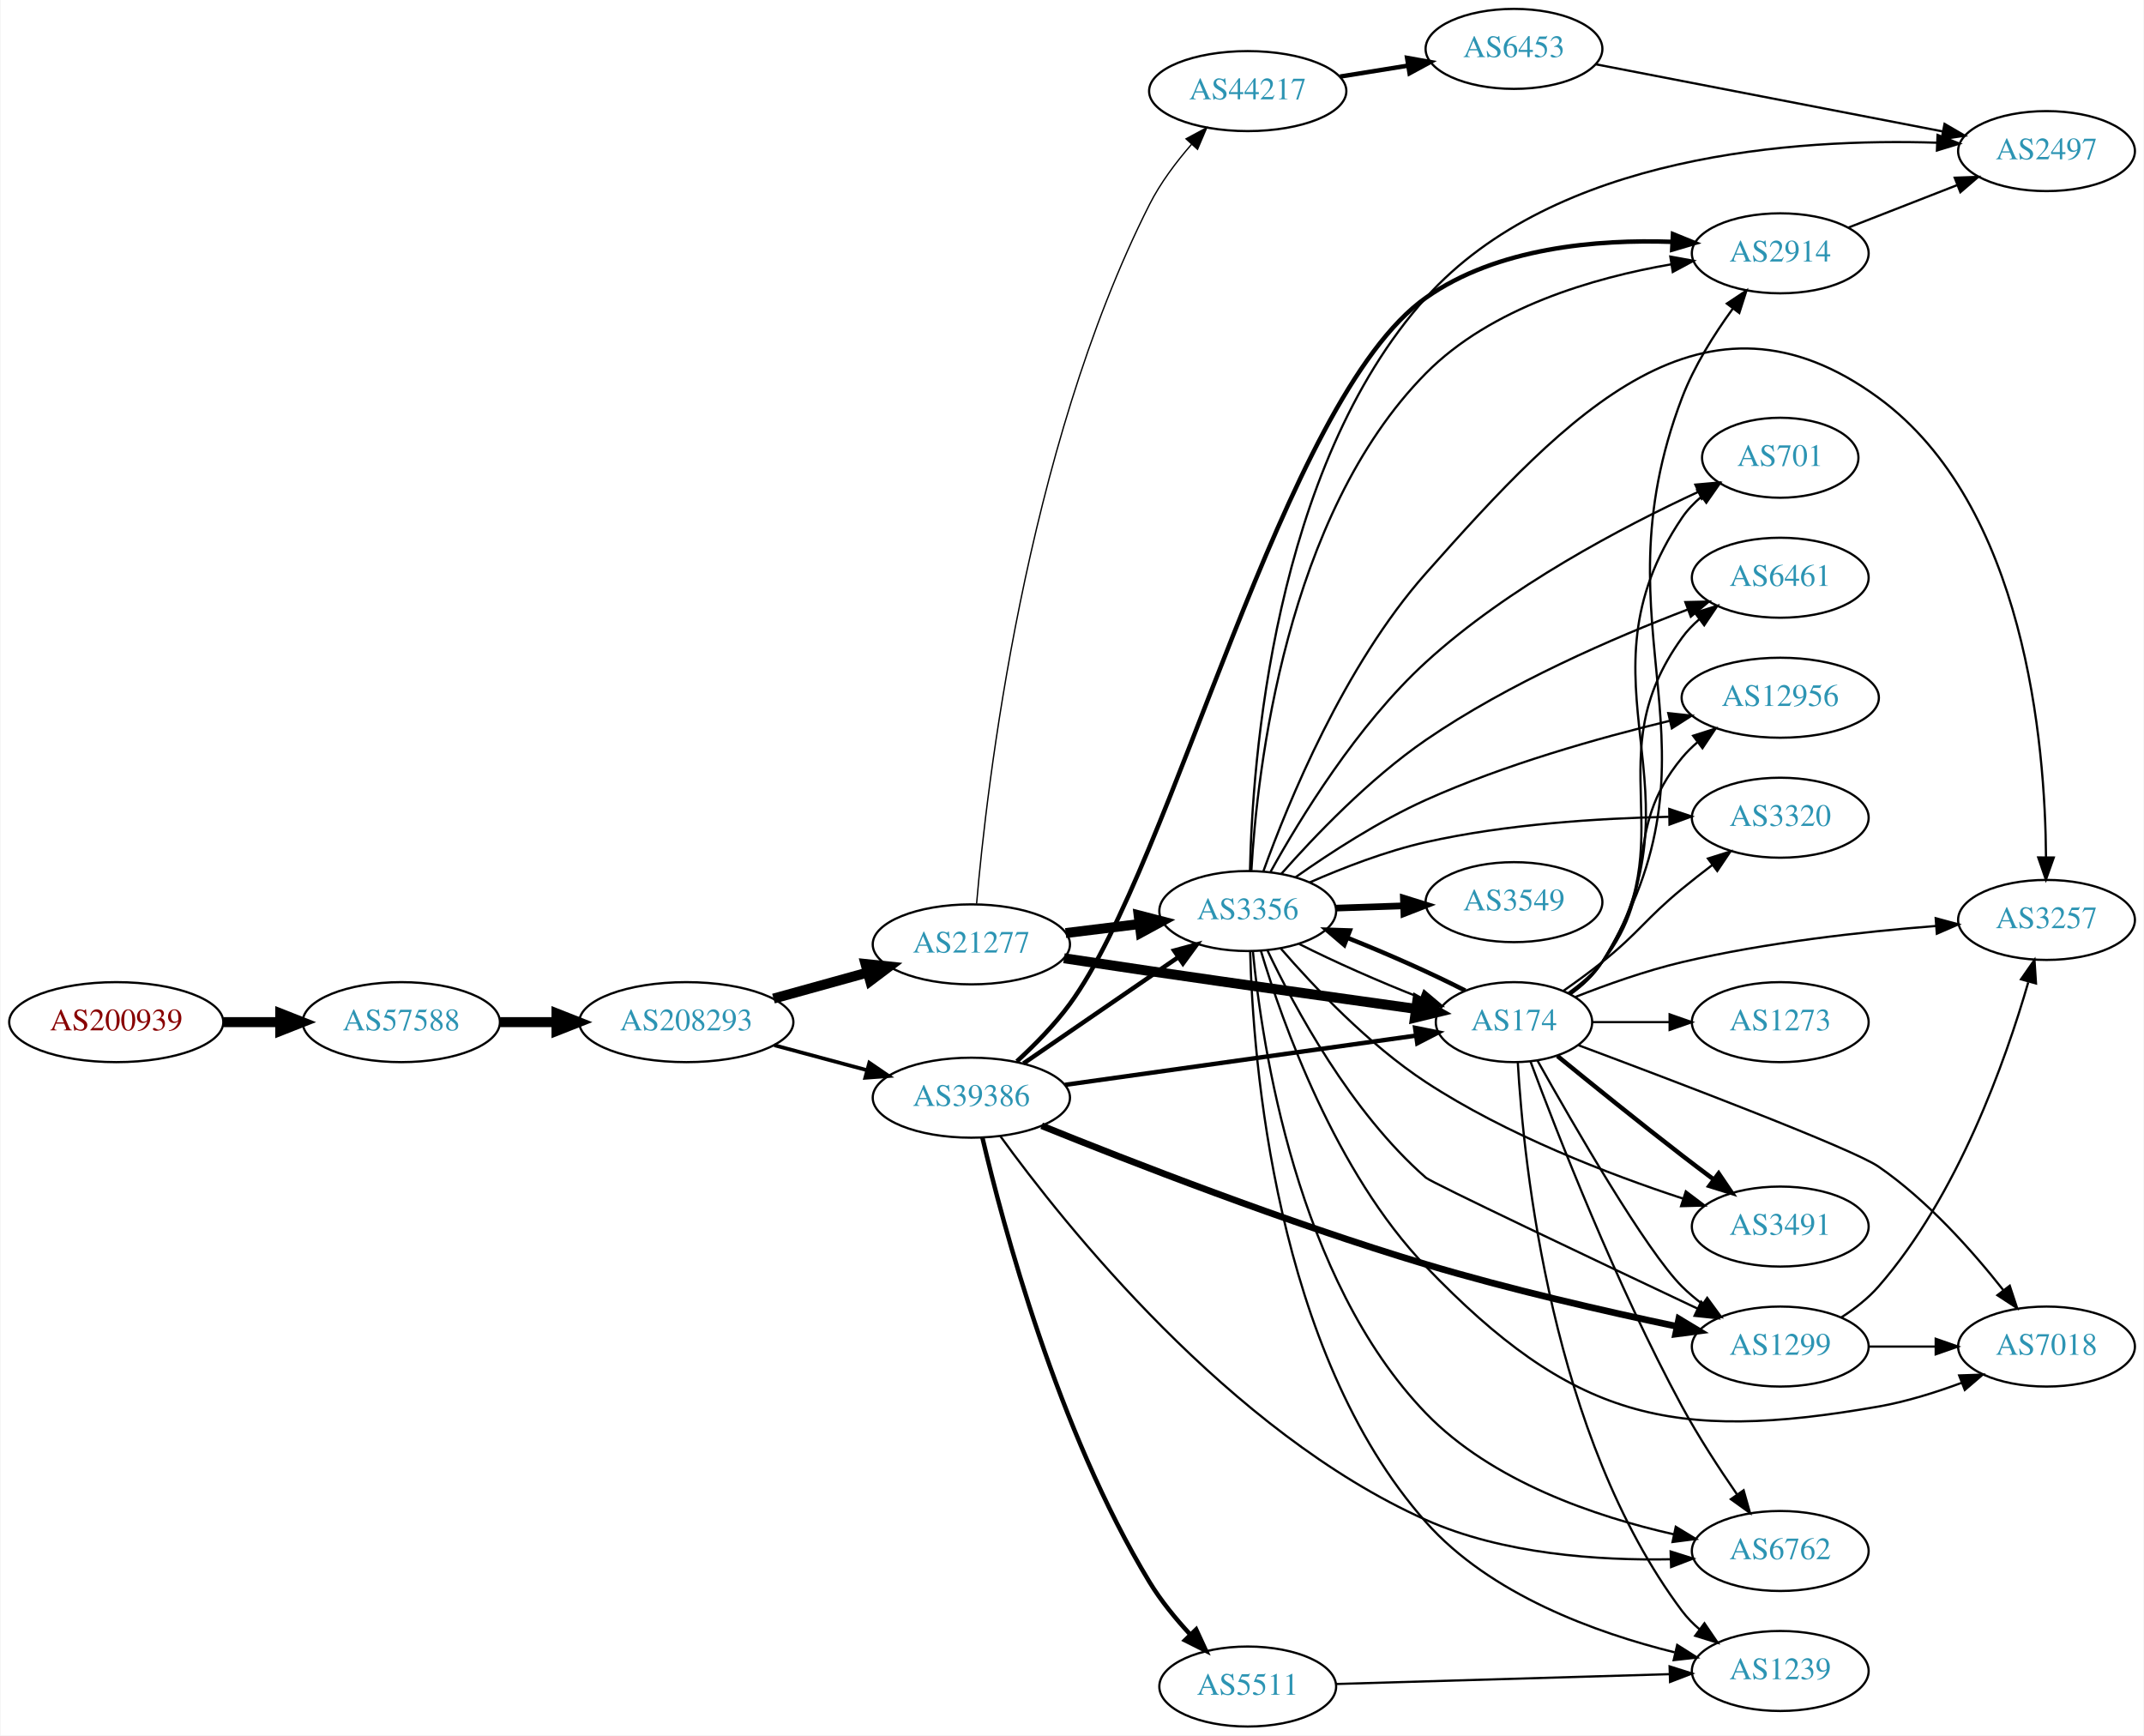
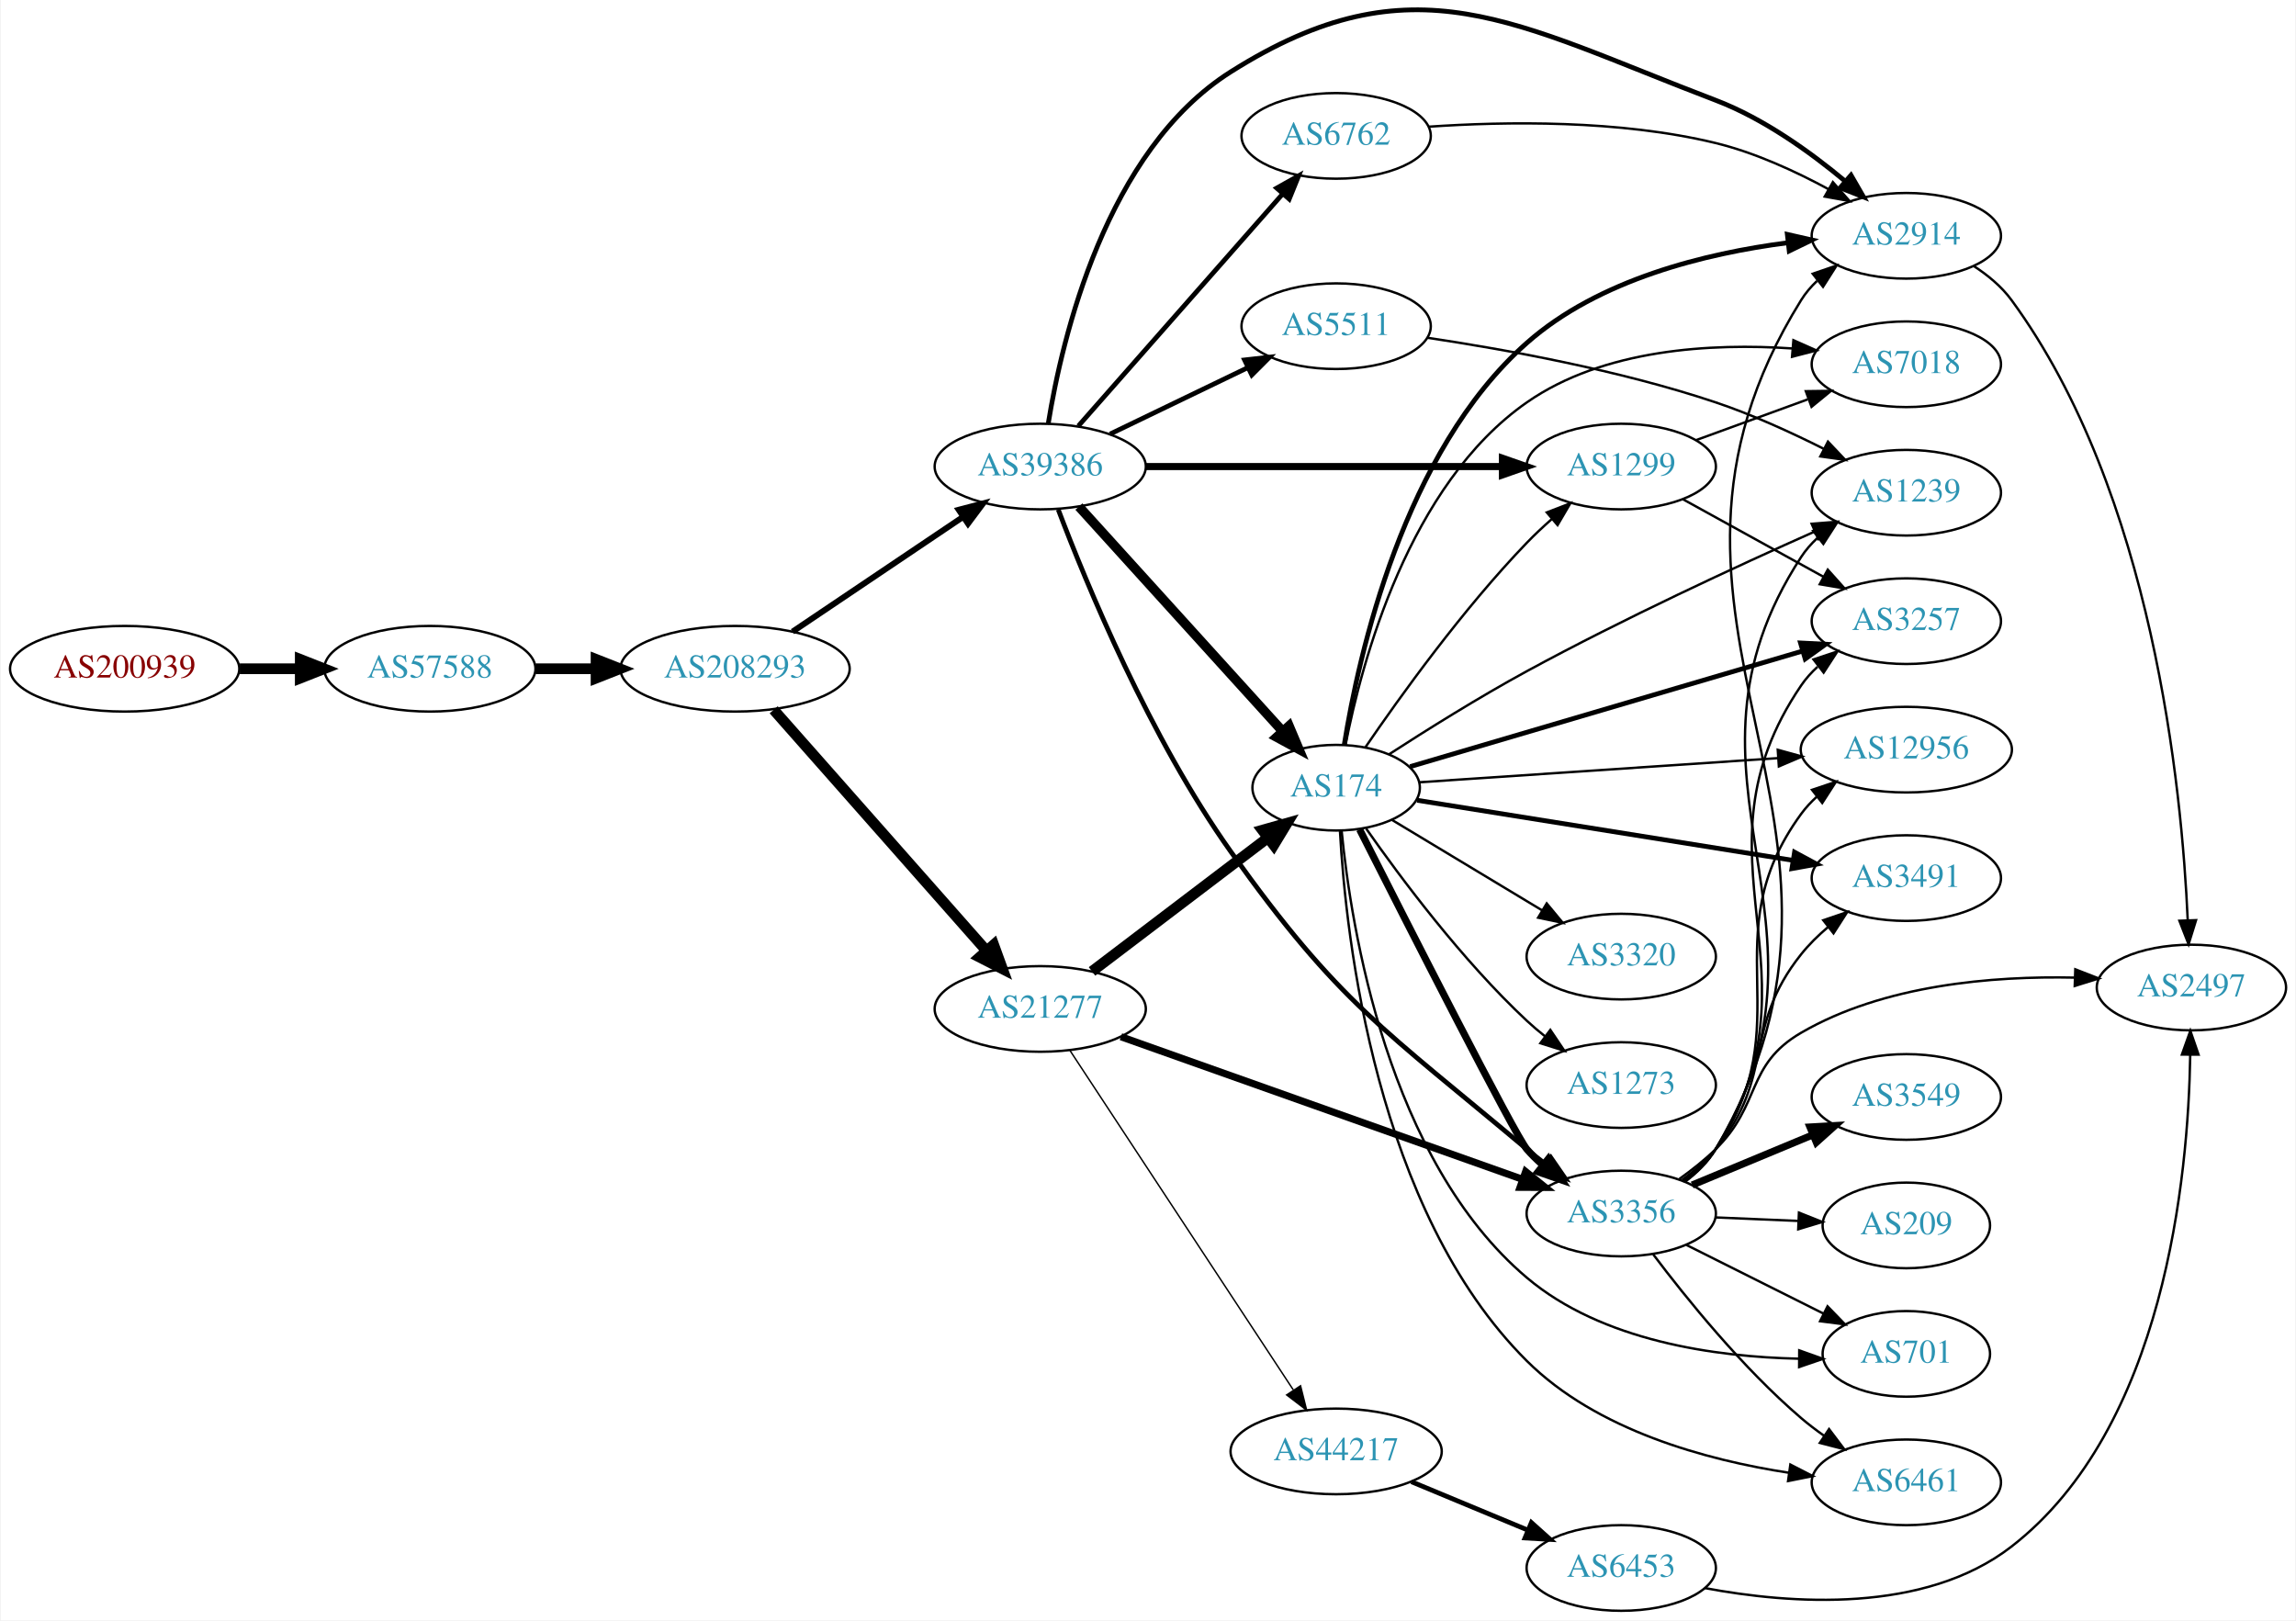
- <svg xmlns="http://www.w3.org/2000/svg" xmlns:xlink="http://www.w3.org/1999/xlink" width="965pt" height="781pt" viewBox="0.00 0.00 964.54 781.00">
-   <g id="graph0" class="graph" transform="scale(1 1) rotate(0) translate(4 777)">
-     <polygon fill="white" stroke="none" points="-4,4 -4,-777 960.537,-777 960.537,4 -4,4" />
+ <svg xmlns="http://www.w3.org/2000/svg" xmlns:xlink="http://www.w3.org/1999/xlink" width="965pt" height="681pt" viewBox="0.00 0.00 964.54 681.12">
+   <g id="graph0" class="graph" transform="scale(1 1) rotate(0) translate(4 677.122)">
+     <polygon fill="white" stroke="none" points="-4,4 -4,-677.122 960.537,-677.122 960.537,4 -4,4" />
    <g id="node1" class="node">
      <g id="a_node1">
        <a xlink:href="/asn/200939" xlink:title="AS200939 ~ LUKOIL Technology Services GmbH [AT]">
-           <ellipse fill="#ffffff" stroke="black" cx="48.096" cy="-317" rx="48.192" ry="18" />
-           <text text-anchor="middle" x="48.096" y="-313.3" font-family="Times,serif" font-size="14.00" fill="#880000">AS200939</text>
+           <ellipse fill="#ffffff" stroke="black" cx="48.096" cy="-396" rx="48.192" ry="18" />
+           <text text-anchor="middle" x="48.096" y="-392.3" font-family="Times,serif" font-size="14.00" fill="#880000">AS200939</text>
        </a>
      </g>
    </g>
    <g id="node2" class="node">
      <g id="a_node2">
        <a xlink:href="/asn/57588" xlink:title="AS57588 ~ HAYAT-ISP-ASN [IQ]">
-           <ellipse fill="#ffffff" stroke="black" cx="176.388" cy="-317" rx="44.393" ry="18" />
-           <text text-anchor="middle" x="176.388" y="-313.3" font-family="Times,serif" font-size="14.00" fill="#2c94b3">AS57588</text>
+           <ellipse fill="#ffffff" stroke="black" cx="176.388" cy="-396" rx="44.393" ry="18" />
+           <text text-anchor="middle" x="176.388" y="-392.3" font-family="Times,serif" font-size="14.00" fill="#2c94b3">AS57588</text>
        </a>
      </g>
    </g>
    <g id="edge1" class="edge">
-       <path fill="none" stroke="black" stroke-width="4.5" d="M96.481,-317C104.742,-317 113.386,-317 121.799,-317" />
-       <polygon fill="black" stroke="black" stroke-width="4.5" points="121.904,-320.938 131.904,-317 121.904,-313.063 121.904,-320.938" />
+       <path fill="none" stroke="black" stroke-width="4.5" d="M96.481,-396C104.742,-396 113.386,-396 121.799,-396" />
+       <polygon fill="black" stroke="black" stroke-width="4.5" points="121.904,-399.938 131.904,-396 121.904,-392.063 121.904,-399.938" />
    </g>
    <g id="node3" class="node">
      <g id="a_node3">
        <a xlink:href="/asn/208293" xlink:title="AS208293 ~ alsalam state company [IQ]">
-           <ellipse fill="#ffffff" stroke="black" cx="304.679" cy="-317" rx="48.192" ry="18" />
-           <text text-anchor="middle" x="304.679" y="-313.3" font-family="Times,serif" font-size="14.00" fill="#2c94b3">AS208293</text>
+           <ellipse fill="#ffffff" stroke="black" cx="304.679" cy="-396" rx="48.192" ry="18" />
+           <text text-anchor="middle" x="304.679" y="-392.3" font-family="Times,serif" font-size="14.00" fill="#2c94b3">AS208293</text>
        </a>
      </g>
    </g>
    <g id="edge2" class="edge">
-       <path fill="none" stroke="black" stroke-width="4.5" d="M220.85,-317C228.966,-317 237.564,-317 246.03,-317" />
-       <polygon fill="black" stroke="black" stroke-width="4.5" points="246.249,-320.938 256.249,-317 246.249,-313.063 246.249,-320.938" />
+       <path fill="none" stroke="black" stroke-width="4.5" d="M220.85,-396C228.966,-396 237.564,-396 246.03,-396" />
+       <polygon fill="black" stroke="black" stroke-width="4.5" points="246.249,-399.938 256.249,-396 246.249,-392.063 246.249,-399.938" />
    </g>
    <g id="node4" class="node">
      <g id="a_node4">
        <a xlink:href="/asn/21277" xlink:title="AS21277 ~ Newroz-Telecom-ASN [IQ]">
-           <ellipse fill="#ffffff" stroke="black" cx="432.971" cy="-352" rx="44.393" ry="18" />
-           <text text-anchor="middle" x="432.971" y="-348.3" font-family="Times,serif" font-size="14.00" fill="#2c94b3">AS21277</text>
+           <ellipse fill="#ffffff" stroke="black" cx="432.971" cy="-253" rx="44.393" ry="18" />
+           <text text-anchor="middle" x="432.971" y="-249.3" font-family="Times,serif" font-size="14.00" fill="#2c94b3">AS21277</text>
        </a>
      </g>
    </g>
    <g id="edge3" class="edge">
-       <path fill="none" stroke="black" stroke-width="4.5" d="M343.914,-327.596C357.234,-331.288 372.314,-335.467 386.184,-339.311" />
-       <polygon fill="black" stroke="black" stroke-width="4.5" points="385.338,-343.162 396.027,-342.038 387.441,-335.573 385.338,-343.162" />
+       <path fill="none" stroke="black" stroke-width="4.5" d="M320.913,-378.751C343.221,-353.492 384.882,-306.319 410.351,-277.481" />
+       <polygon fill="black" stroke="black" stroke-width="4.5" points="413.407,-279.968 417.076,-269.866 407.505,-274.755 413.407,-279.968" />
    </g>
    <g id="node5" class="node">
      <g id="a_node5">
        <a xlink:href="/asn/39386" xlink:title="AS39386 ~ Saudi Telecom Company JSC [SA]">
-           <ellipse fill="#ffffff" stroke="black" cx="432.971" cy="-283" rx="44.393" ry="18" />
-           <text text-anchor="middle" x="432.971" y="-279.3" font-family="Times,serif" font-size="14.00" fill="#2c94b3">AS39386</text>
+           <ellipse fill="#ffffff" stroke="black" cx="432.971" cy="-481" rx="44.393" ry="18" />
+           <text text-anchor="middle" x="432.971" y="-477.3" font-family="Times,serif" font-size="14.00" fill="#2c94b3">AS39386</text>
        </a>
      </g>
    </g>
    <g id="edge4" class="edge">
-       <path fill="none" stroke="black" stroke-width="1.688" d="M344.257,-306.614C357.449,-303.063 372.336,-299.055 386.049,-295.363" />
-       <polygon fill="black" stroke="black" stroke-width="1.688" points="387.04,-298.721 395.786,-292.742 385.22,-291.962 387.04,-298.721" />
+       <path fill="none" stroke="black" stroke-width="2.5" d="M328.843,-411.59C348.96,-425.13 378.273,-444.859 400.511,-459.826" />
+       <polygon fill="black" stroke="black" stroke-width="2.5" points="398.704,-462.829 408.954,-465.509 402.612,-457.021 398.704,-462.829" />
    </g>
    <g id="node6" class="node">
      <g id="a_node6">
-         <a xlink:href="/asn/3356" xlink:title="AS3356 ~ Level 3 Parent, LLC [US]">
-           <ellipse fill="#ffffff" stroke="black" cx="557.363" cy="-367" rx="39.794" ry="18" />
-           <text text-anchor="middle" x="557.363" y="-363.3" font-family="Times,serif" font-size="14.00" fill="#2c94b3">AS3356</text>
+         <a xlink:href="/asn/174" xlink:title="AS174 ~ Cogent Communications [US]">
+           <ellipse fill="#ffffff" stroke="black" cx="557.363" cy="-346" rx="35.194" ry="18" />
+           <text text-anchor="middle" x="557.363" y="-342.3" font-family="Times,serif" font-size="14.00" fill="#2c94b3">AS174</text>
        </a>
      </g>
    </g>
    <g id="edge5" class="edge">
-       <path fill="none" stroke="black" stroke-width="4.5" d="M475.408,-357.078C486.023,-358.379 497.528,-359.789 508.441,-361.127" />
-       <polygon fill="black" stroke="black" stroke-width="4.5" points="508.27,-365.073 518.674,-362.381 509.228,-357.256 508.27,-365.073" />
+       <path fill="none" stroke="black" stroke-width="4.5" d="M454.733,-268.776C475.053,-284.216 506.138,-307.836 528.579,-324.888" />
+       <polygon fill="black" stroke="black" stroke-width="4.5" points="526.371,-328.156 536.716,-331.071 531.136,-321.886 526.371,-328.156" />
    </g>
    <g id="node7" class="node">
      <g id="a_node7">
-         <a xlink:href="/asn/174" xlink:title="AS174 ~ Cogent Communications [US]">
-           <ellipse fill="#ffffff" stroke="black" cx="677.206" cy="-317" rx="35.194" ry="18" />
-           <text text-anchor="middle" x="677.206" y="-313.3" font-family="Times,serif" font-size="14.00" fill="#2c94b3">AS174</text>
+         <a xlink:href="/asn/44217" xlink:title="AS44217 ~ IQ Networks [IQ]">
+           <ellipse fill="#ffffff" stroke="black" cx="557.363" cy="-67" rx="44.393" ry="18" />
+           <text text-anchor="middle" x="557.363" y="-63.3" font-family="Times,serif" font-size="14.00" fill="#2c94b3">AS44217</text>
        </a>
      </g>
    </g>
    <g id="edge6" class="edge">
-       <path fill="none" stroke="black" stroke-width="4.5" d="M474.655,-345.754C487.019,-343.878 500.646,-341.832 513.167,-340 553.748,-334.063 600.052,-327.557 632.918,-322.984" />
-       <polygon fill="black" stroke="black" stroke-width="4.5" points="633.729,-326.847 643.092,-321.57 632.645,-319.046 633.729,-326.847" />
+       <path fill="none" stroke="black" stroke-width="0.6" d="M445.486,-235.502C467.136,-202.599 514.006,-131.371 539.32,-92.9" />
+       <polygon fill="black" stroke="black" stroke-width="0.6" points="542.396,-94.594 544.969,-84.316 536.548,-90.746 542.396,-94.594" />
    </g>
    <g id="node8" class="node">
      <g id="a_node8">
-         <a xlink:href="/asn/44217" xlink:title="AS44217 ~ IQ Networks [IQ]">
-           <ellipse fill="#ffffff" stroke="black" cx="557.363" cy="-736" rx="44.393" ry="18" />
-           <text text-anchor="middle" x="557.363" y="-732.3" font-family="Times,serif" font-size="14.00" fill="#2c94b3">AS44217</text>
+         <a xlink:href="/asn/3356" xlink:title="AS3356 ~ Level 3 Parent, LLC [US]">
+           <ellipse fill="#ffffff" stroke="black" cx="677.206" cy="-167" rx="39.794" ry="18" />
+           <text text-anchor="middle" x="677.206" y="-163.3" font-family="Times,serif" font-size="14.00" fill="#2c94b3">AS3356</text>
        </a>
      </g>
    </g>
    <g id="edge7" class="edge">
-       <path fill="none" stroke="black" stroke-width="0.6" d="M435.333,-370.344C439.805,-422.351 457.129,-574.163 513.167,-685 518.036,-694.63 525.068,-703.994 532.049,-712.014" />
-       <polygon fill="black" stroke="black" stroke-width="0.6" points="529.602,-714.525 538.931,-719.547 534.77,-709.803 529.602,-714.525" />
-     </g>
-     <g id="edge36" class="edge">
-       <path fill="none" stroke="black" stroke-width="2" d="M456.42,-298.407C475.95,-311.811 504.426,-331.354 525.99,-346.155" />
-       <polygon fill="black" stroke="black" stroke-width="2" points="524.243,-349.2 534.469,-351.973 528.204,-343.429 524.243,-349.2" />
-     </g>
-     <g id="edge39" class="edge">
-       <path fill="none" stroke="black" stroke-width="2" d="M475.063,-288.768C519.018,-294.937 588.424,-304.679 633.128,-310.954" />
-       <polygon fill="black" stroke="black" stroke-width="2" points="632.712,-314.429 643.101,-312.353 633.685,-307.497 632.712,-314.429" />
-     </g>
-     <g id="node9" class="node">
-       <g id="a_node9">
+       <path fill="none" stroke="black" stroke-width="3" d="M466.892,-241.312C510.731,-225.748 588.239,-198.231 635.639,-181.402" />
+       <polygon fill="black" stroke="black" stroke-width="3" points="637.021,-184.626 645.273,-177.982 634.679,-178.029 637.021,-184.626" />
+     </g>
+     <g id="edge24" class="edge">
+       <path fill="none" stroke="black" stroke-width="4" d="M449.225,-464.175C470.804,-440.372 510.346,-396.758 534.886,-369.69" />
+       <polygon fill="black" stroke="black" stroke-width="4" points="537.559,-371.952 541.683,-362.193 532.373,-367.251 537.559,-371.952" />
+     </g>
+     <g id="edge23" class="edge">
+       <path fill="none" stroke="black" stroke-width="2" d="M440.539,-462.929C452.319,-431.836 479.026,-366.941 513.167,-319 558.632,-255.158 577.554,-244.421 637.559,-194 640.066,-191.894 642.733,-189.787 645.448,-187.73" />
+       <polygon fill="black" stroke="black" stroke-width="2" points="647.612,-190.484 653.631,-181.765 643.489,-184.828 647.612,-190.484" />
+     </g>
+     <g id="node15" class="node">
+       <g id="a_node15">
        <a xlink:href="/asn/1299" xlink:title="AS1299 ~ Telia Carrier [EU]">
-           <ellipse fill="#ffffff" stroke="black" cx="797.048" cy="-171" rx="39.794" ry="18" />
-           <text text-anchor="middle" x="797.048" y="-167.3" font-family="Times,serif" font-size="14.00" fill="#2c94b3">AS1299</text>
-         </a>
-       </g>
-     </g>
-     <g id="edge37" class="edge">
-       <path fill="none" stroke="black" stroke-width="3" d="M464.611,-270.36C504.108,-254.381 575.138,-226.706 637.559,-208 675.171,-196.729 718.649,-186.792 750.542,-180.062" />
-       <polygon fill="black" stroke="black" stroke-width="3" points="751.393,-183.46 760.468,-177.992 749.964,-176.607 751.393,-183.46" />
+           <ellipse fill="#ffffff" stroke="black" cx="677.206" cy="-481" rx="39.794" ry="18" />
+           <text text-anchor="middle" x="677.206" y="-477.3" font-family="Times,serif" font-size="14.00" fill="#2c94b3">AS1299</text>
+         </a>
+       </g>
+     </g>
+     <g id="edge25" class="edge">
+       <path fill="none" stroke="black" stroke-width="3" d="M477.278,-481C519.357,-481 583.165,-481 627.11,-481" />
+       <polygon fill="black" stroke="black" stroke-width="3" points="627.274,-484.5 637.274,-481 627.274,-477.5 627.274,-484.5" />
    </g>
    <g id="node19" class="node">
      <g id="a_node19">
        <a xlink:href="/asn/2914" xlink:title="AS2914 ~ NTT America, Inc. [US]">
-           <ellipse fill="#ffffff" stroke="black" cx="797.048" cy="-663" rx="39.794" ry="18" />
-           <text text-anchor="middle" x="797.048" y="-659.3" font-family="Times,serif" font-size="14.00" fill="#2c94b3">AS2914</text>
-         </a>
-       </g>
-     </g>
-     <g id="edge35" class="edge">
-       <path fill="none" stroke="black" stroke-width="2" d="M453.451,-299.351C461.425,-306.667 470.358,-315.725 477.167,-325 524.006,-388.799 572.896,-597.362 637.559,-643 669.593,-665.609 714.581,-669.346 748.446,-668.16" />
-       <polygon fill="black" stroke="black" stroke-width="2" points="748.761,-671.648 758.572,-667.649 748.408,-664.657 748.761,-671.648" />
+           <ellipse fill="#ffffff" stroke="black" cx="797.048" cy="-578" rx="39.794" ry="18" />
+           <text text-anchor="middle" x="797.048" y="-574.3" font-family="Times,serif" font-size="14.00" fill="#2c94b3">AS2914</text>
+         </a>
+       </g>
+     </g>
+     <g id="edge20" class="edge">
+       <path fill="none" stroke="black" stroke-width="2" d="M436.348,-499.125C442.12,-534.851 460.506,-613.776 513.167,-647 589.863,-695.387 632.103,-667.266 716.852,-635 737.023,-627.321 756.732,-613.167 771.443,-600.885" />
+       <polygon fill="black" stroke="black" stroke-width="2" points="773.785,-603.488 779.073,-594.308 769.214,-598.186 773.785,-603.488" />
+     </g>
+     <g id="node20" class="node">
+       <g id="a_node20">
+         <a xlink:href="/asn/6762" xlink:title="AS6762 ~ TELECOM ITALIA SPARKLE S.p.A. [IT]">
+           <ellipse fill="#ffffff" stroke="black" cx="557.363" cy="-620" rx="39.794" ry="18" />
+           <text text-anchor="middle" x="557.363" y="-616.3" font-family="Times,serif" font-size="14.00" fill="#2c94b3">AS6762</text>
+         </a>
+       </g>
+     </g>
+     <g id="edge21" class="edge">
+       <path fill="none" stroke="black" stroke-width="2" d="M448.979,-498.044C470.475,-522.457 510.149,-567.515 534.79,-595.499" />
+       <polygon fill="black" stroke="black" stroke-width="2" points="532.38,-598.058 541.615,-603.251 537.634,-593.432 532.38,-598.058" />
    </g>
    <g id="node21" class="node">
      <g id="a_node21">
-         <a xlink:href="/asn/6762" xlink:title="AS6762 ~ TELECOM ITALIA SPARKLE S.p.A. [IT]">
-           <ellipse fill="#ffffff" stroke="black" cx="797.048" cy="-79" rx="39.794" ry="18" />
-           <text text-anchor="middle" x="797.048" y="-75.3" font-family="Times,serif" font-size="14.00" fill="#2c94b3">AS6762</text>
-         </a>
-       </g>
-     </g>
-     <g id="edge38" class="edge">
-       <path fill="none" stroke="black" d="M446.046,-265.649C474.291,-226.666 549.03,-132.481 637.559,-93 672.161,-77.569 715.179,-74.654 747.663,-75.273" />
-       <polygon fill="black" stroke="black" points="747.713,-78.776 757.816,-75.587 747.929,-71.78 747.713,-78.776" />
+         <a xlink:href="/asn/5511" xlink:title="AS5511 ~ Orange S.A. [FR]">
+           <ellipse fill="#ffffff" stroke="black" cx="557.363" cy="-540" rx="39.794" ry="18" />
+           <text text-anchor="middle" x="557.363" y="-536.3" font-family="Times,serif" font-size="14.00" fill="#2c94b3">AS5511</text>
+         </a>
+       </g>
+     </g>
+     <g id="edge22" class="edge">
+       <path fill="none" stroke="black" stroke-width="2" d="M462.358,-494.684C479.635,-503.013 501.867,-513.729 520.372,-522.65" />
+       <polygon fill="black" stroke="black" stroke-width="2" points="518.862,-525.808 529.39,-526.997 521.902,-519.502 518.862,-525.808" />
+     </g>
+     <g id="edge16" class="edge">
+       <path fill="none" stroke="black" stroke-width="3" d="M567.222,-328.455C586.846,-289.667 632.638,-199.603 637.559,-194 639.534,-191.751 641.733,-189.595 644.052,-187.549" />
+       <polygon fill="black" stroke="black" stroke-width="3" points="646.586,-190.006 652.246,-181.051 642.236,-184.522 646.586,-190.006" />
+     </g>
+     <g id="node9" class="node">
+       <g id="a_node9">
+         <a xlink:href="/asn/3257" xlink:title="AS3257 ~ GTT [DE]">
+           <ellipse fill="#ffffff" stroke="black" cx="797.048" cy="-416" rx="39.794" ry="18" />
+           <text text-anchor="middle" x="797.048" y="-412.3" font-family="Times,serif" font-size="14.00" fill="#2c94b3">AS3257</text>
+         </a>
+       </g>
+     </g>
+     <g id="edge8" class="edge">
+       <path fill="none" stroke="black" stroke-width="2" d="M588.466,-354.866C630.217,-367.161 705.916,-389.455 753.45,-403.455" />
+       <polygon fill="black" stroke="black" stroke-width="2" points="752.562,-406.842 763.144,-406.309 754.54,-400.127 752.562,-406.842" />
+     </g>
+     <g id="node10" class="node">
+       <g id="a_node10">
+         <a xlink:href="/asn/1239" xlink:title="AS1239 ~ Sprint [US]">
+           <ellipse fill="#ffffff" stroke="black" cx="797.048" cy="-470" rx="39.794" ry="18" />
+           <text text-anchor="middle" x="797.048" y="-466.3" font-family="Times,serif" font-size="14.00" fill="#2c94b3">AS1239</text>
+         </a>
+       </g>
+     </g>
+     <g id="edge9" class="edge">
+       <path fill="none" stroke="black" d="M579.491,-359.972C595.229,-370.156 617.389,-384.033 637.559,-395 678.086,-417.036 726.169,-439.265 758.662,-453.736" />
+       <polygon fill="black" stroke="black" points="757.245,-456.936 767.806,-457.787 760.081,-450.536 757.245,-456.936" />
+     </g>
+     <g id="node11" class="node">
+       <g id="a_node11">
+         <a xlink:href="/asn/6461" xlink:title="AS6461 ~ Zayo Bandwidth [US]">
+           <ellipse fill="#ffffff" stroke="black" cx="797.048" cy="-54" rx="39.794" ry="18" />
+           <text text-anchor="middle" x="797.048" y="-50.3" font-family="Times,serif" font-size="14.00" fill="#2c94b3">AS6461</text>
+         </a>
+       </g>
+     </g>
+     <g id="edge10" class="edge">
+       <path fill="none" stroke="black" d="M558.969,-327.721C561.442,-283.201 573.99,-168.178 637.559,-105 666.855,-75.884 712.826,-63.382 747.729,-58.019" />
+       <polygon fill="black" stroke="black" points="748.293,-61.474 757.715,-56.63 747.328,-54.541 748.293,-61.474" />
+     </g>
+     <g id="node12" class="node">
+       <g id="a_node12">
+         <a xlink:href="/asn/3320" xlink:title="AS3320 ~ DTAG [DE]">
+           <ellipse fill="#ffffff" stroke="black" cx="677.206" cy="-275" rx="39.794" ry="18" />
+           <text text-anchor="middle" x="677.206" y="-271.3" font-family="Times,serif" font-size="14.00" fill="#2c94b3">AS3320</text>
+         </a>
+       </g>
+     </g>
+     <g id="edge11" class="edge">
+       <path fill="none" stroke="black" d="M580.806,-332.478C598.642,-321.732 623.831,-306.556 643.848,-294.496" />
+       <polygon fill="black" stroke="black" points="645.876,-297.36 652.635,-289.201 642.264,-291.364 645.876,-297.36" />
+     </g>
+     <g id="node13" class="node">
+       <g id="a_node13">
+         <a xlink:href="/asn/12956" xlink:title="AS12956 ~ TELXIUS [ES]">
+           <ellipse fill="#ffffff" stroke="black" cx="797.048" cy="-362" rx="44.393" ry="18" />
+           <text text-anchor="middle" x="797.048" y="-358.3" font-family="Times,serif" font-size="14.00" fill="#2c94b3">AS12956</text>
+         </a>
+       </g>
+     </g>
+     <g id="edge12" class="edge">
+       <path fill="none" stroke="black" d="M592.418,-348.292C631.799,-350.943 697.1,-355.339 743.117,-358.437" />
+       <polygon fill="black" stroke="black" points="742.995,-361.936 753.208,-359.116 743.465,-354.952 742.995,-361.936" />
+     </g>
+     <g id="node14" class="node">
+       <g id="a_node14">
+         <a xlink:href="/asn/3491" xlink:title="AS3491 ~ PCCW Global, Inc. [US]">
+           <ellipse fill="#ffffff" stroke="black" cx="797.048" cy="-308" rx="39.794" ry="18" />
+           <text text-anchor="middle" x="797.048" y="-304.3" font-family="Times,serif" font-size="14.00" fill="#2c94b3">AS3491</text>
+         </a>
+       </g>
+     </g>
+     <g id="edge13" class="edge">
+       <path fill="none" stroke="black" stroke-width="2" d="M591.412,-340.716C632.444,-334.156 702.692,-322.925 749.248,-315.482" />
+       <polygon fill="black" stroke="black" stroke-width="2" points="750.06,-318.897 759.382,-313.862 748.955,-311.985 750.06,-318.897" />
+     </g>
+     <g id="edge14" class="edge">
+       <path fill="none" stroke="black" d="M569.648,-362.972C584.133,-384.178 610.625,-421.075 637.559,-449 640.776,-452.335 644.324,-455.665 647.927,-458.849" />
+       <polygon fill="black" stroke="black" points="645.907,-461.725 655.795,-465.53 650.438,-456.389 645.907,-461.725" />
+     </g>
+     <g id="node16" class="node">
+       <g id="a_node16">
+         <a xlink:href="/asn/7018" xlink:title="AS7018 ~ AT&amp;T Services, Inc. [US]">
+           <ellipse fill="#ffffff" stroke="black" cx="797.048" cy="-524" rx="39.794" ry="18" />
+           <text text-anchor="middle" x="797.048" y="-520.3" font-family="Times,serif" font-size="14.00" fill="#2c94b3">AS7018</text>
+         </a>
+       </g>
+     </g>
+     <g id="edge15" class="edge">
+       <path fill="none" stroke="black" d="M561.331,-364.062C568.041,-398.541 587.851,-473.379 637.559,-508 669.848,-530.488 715.203,-532.922 749.125,-530.646" />
+       <polygon fill="black" stroke="black" points="749.583,-534.12 759.259,-529.805 749.004,-527.144 749.583,-534.12" />
+     </g>
+     <g id="node17" class="node">
+       <g id="a_node17">
+         <a xlink:href="/asn/701" xlink:title="AS701 ~ UUNET [US]">
+           <ellipse fill="#ffffff" stroke="black" cx="797.048" cy="-108" rx="35.194" ry="18" />
+           <text text-anchor="middle" x="797.048" y="-104.3" font-family="Times,serif" font-size="14.00" fill="#2c94b3">AS701</text>
+         </a>
+       </g>
+     </g>
+     <g id="edge17" class="edge">
+       <path fill="none" stroke="black" d="M559.671,-327.84C563.612,-287.369 579.022,-189.455 637.559,-140 669.137,-113.322 716.831,-106.748 751.65,-105.976" />
+       <polygon fill="black" stroke="black" points="752.034,-109.474 762.011,-105.907 751.987,-102.474 752.034,-109.474" />
+     </g>
+     <g id="node18" class="node">
+       <g id="a_node18">
+         <a xlink:href="/asn/1273" xlink:title="AS1273 ~ Vodafone Group PLC [EU]">
+           <ellipse fill="#ffffff" stroke="black" cx="677.206" cy="-221" rx="39.794" ry="18" />
+           <text text-anchor="middle" x="677.206" y="-217.3" font-family="Times,serif" font-size="14.00" fill="#2c94b3">AS1273</text>
+         </a>
+       </g>
+     </g>
+     <g id="edge18" class="edge">
+       <path fill="none" stroke="black" d="M569.963,-328.838C584.362,-308.255 610.362,-273.361 637.559,-248 639.954,-245.767 642.544,-243.573 645.209,-241.46" />
+       <polygon fill="black" stroke="black" points="647.396,-244.195 653.313,-235.406 643.207,-238.587 647.396,-244.195" />
+     </g>
+     <g id="edge19" class="edge">
+       <path fill="none" stroke="black" stroke-width="2" d="M560.794,-364.177C566.76,-401.506 585.631,-487.14 637.559,-533 667.772,-559.682 712.748,-570.624 747.078,-575.071" />
+       <polygon fill="black" stroke="black" stroke-width="2" points="747.029,-578.588 757.363,-576.252 747.828,-571.634 747.029,-578.588" />
+     </g>
+     <g id="node22" class="node">
+       <g id="a_node22">
+         <a xlink:href="/asn/6453" xlink:title="AS6453 ~ TATA COMMUNICATIONS (AMERICA) INC [US]">
+           <ellipse fill="#ffffff" stroke="black" cx="677.206" cy="-18" rx="39.794" ry="18" />
+           <text text-anchor="middle" x="677.206" y="-14.3" font-family="Times,serif" font-size="14.00" fill="#2c94b3">AS6453</text>
+         </a>
+       </g>
+     </g>
+     <g id="edge26" class="edge">
+       <path fill="none" stroke="black" stroke-width="2" d="M589.017,-54.254C603.927,-48.054 622.001,-40.539 637.818,-33.962" />
+       <polygon fill="black" stroke="black" stroke-width="2" points="639.437,-37.08 647.326,-30.008 636.749,-30.616 639.437,-37.08" />
+     </g>
+     <g id="edge28" class="edge">
+       <path fill="none" stroke="black" d="M703.664,-180.516C708.713,-184.264 713.486,-188.769 716.852,-194 764.542,-268.113 703.282,-316.131 752.852,-389 754.792,-391.852 757.144,-394.461 759.736,-396.836" />
+       <polygon fill="black" stroke="black" points="758.011,-399.926 768.066,-403.264 762.288,-394.384 758.011,-399.926" />
+     </g>
+     <g id="edge36" class="edge">
+       <path fill="none" stroke="black" d="M703.816,-180.42C708.857,-184.173 713.589,-188.704 716.852,-194 775.515,-289.193 691.773,-349.339 752.852,-443 754.736,-445.889 757.049,-448.524 759.616,-450.916" />
+       <polygon fill="black" stroke="black" points="757.864,-453.989 767.904,-457.373 762.166,-448.466 757.864,-453.989" />
+     </g>
+     <g id="edge33" class="edge">
+       <path fill="none" stroke="black" d="M690.65,-149.825C704.503,-131.437 728.207,-102.068 752.852,-81 755.867,-78.423 759.151,-75.92 762.517,-73.545" />
+       <polygon fill="black" stroke="black" points="764.563,-76.388 770.949,-67.933 760.685,-70.561 764.563,-76.388" />
+     </g>
+     <g id="edge30" class="edge">
+       <path fill="none" stroke="black" d="M703.406,-180.688C708.468,-184.428 713.312,-188.885 716.852,-194 753.664,-247.179 714.693,-282.78 752.852,-335 754.783,-337.642 757.058,-340.084 759.537,-342.329" />
+       <polygon fill="black" stroke="black" points="757.404,-345.105 767.449,-348.476 761.699,-339.577 757.404,-345.105" />
+     </g>
+     <g id="edge34" class="edge">
+       <path fill="none" stroke="black" d="M702.803,-181.143C707.896,-184.859 712.906,-189.192 716.852,-194 742.106,-224.764 728.029,-244.888 752.852,-276 756.116,-280.09 760.021,-283.923 764.131,-287.416" />
+       <polygon fill="black" stroke="black" points="762.135,-290.298 772.172,-293.691 766.442,-284.78 762.135,-290.298" />
+     </g>
+     <g id="edge29" class="edge">
+       <path fill="none" stroke="black" d="M704.652,-153.759C721.641,-145.253 743.869,-134.125 762.15,-124.972" />
+       <polygon fill="black" stroke="black" points="763.926,-127.997 771.301,-120.39 760.792,-121.738 763.926,-127.997" />
+     </g>
+     <g id="edge37" class="edge">
+       <path fill="none" stroke="black" d="M703.987,-180.317C709.019,-184.076 713.704,-188.635 716.852,-194 797.573,-331.533 668.64,-415.577 752.852,-551 754.674,-553.929 756.943,-556.592 759.481,-559.003" />
+       <polygon fill="black" stroke="black" points="757.699,-562.055 767.722,-565.488 762.028,-556.554 757.699,-562.055" />
    </g>
    <g id="node23" class="node">
      <g id="a_node23">
-         <a xlink:href="/asn/5511" xlink:title="AS5511 ~ Orange S.A. [FR]">
-           <ellipse fill="#ffffff" stroke="black" cx="557.363" cy="-18" rx="39.794" ry="18" />
-           <text text-anchor="middle" x="557.363" y="-14.3" font-family="Times,serif" font-size="14.00" fill="#2c94b3">AS5511</text>
-         </a>
-       </g>
-     </g>
-     <g id="edge40" class="edge">
-       <path fill="none" stroke="black" stroke-width="2" d="M437.951,-264.994C447.036,-226.286 471.776,-133.143 513.167,-65 518.237,-56.653 524.936,-48.483 531.54,-41.358" />
-       <polygon fill="black" stroke="black" stroke-width="2" points="534.148,-43.696 538.589,-34.077 529.119,-38.827 534.148,-43.696" />
-     </g>
-     <g id="edge17" class="edge">
-       <path fill="none" stroke="black" d="M580.529,-352.184C595.972,-344.321 617.023,-335.041 635.448,-327.837" />
-       <polygon fill="black" stroke="black" points="636.699,-331.106 644.8,-324.277 634.209,-324.563 636.699,-331.106" />
-     </g>
-     <g id="edge8" class="edge">
-       <path fill="none" stroke="black" d="M566.206,-349.36C578.302,-323.863 603.7,-276.535 637.559,-247 640.087,-244.795 713.953,-209.746 759.939,-188.024" />
-       <polygon fill="black" stroke="black" points="761.465,-191.174 769.014,-183.739 758.477,-184.844 761.465,-191.174" />
-     </g>
-     <g id="node10" class="node">
-       <g id="a_node10">
-         <a xlink:href="/asn/3491" xlink:title="AS3491 ~ PCCW Global, Inc. [US]">
-           <ellipse fill="#ffffff" stroke="black" cx="797.048" cy="-225" rx="39.794" ry="18" />
-           <text text-anchor="middle" x="797.048" y="-221.3" font-family="Times,serif" font-size="14.00" fill="#2c94b3">AS3491</text>
-         </a>
-       </g>
-     </g>
-     <g id="edge9" class="edge">
-       <path fill="none" stroke="black" d="M572.32,-350.052C587.072,-333.018 611.739,-306.927 637.559,-290 673.736,-266.284 719.967,-248.534 753.149,-237.627" />
-       <polygon fill="black" stroke="black" points="754.551,-240.853 763.002,-234.463 752.411,-234.188 754.551,-240.853" />
-     </g>
-     <g id="node11" class="node">
-       <g id="a_node11">
        <a xlink:href="/asn/3549" xlink:title="AS3549 ~ Level 3 Parent, LLC [US]">
-           <ellipse fill="#ffffff" stroke="black" cx="677.206" cy="-371" rx="39.794" ry="18" />
-           <text text-anchor="middle" x="677.206" y="-367.3" font-family="Times,serif" font-size="14.00" fill="#2c94b3">AS3549</text>
-         </a>
-       </g>
-     </g>
-     <g id="edge10" class="edge">
-       <path fill="none" stroke="black" stroke-width="3" d="M596.949,-368.31C606.716,-368.641 617.332,-369.002 627.527,-369.348" />
-       <polygon fill="black" stroke="black" stroke-width="3" points="627.42,-372.846 637.533,-369.687 627.658,-365.85 627.42,-372.846" />
-     </g>
-     <g id="node12" class="node">
-       <g id="a_node12">
-         <a xlink:href="/asn/2497" xlink:title="AS2497 ~ Internet Initiative Japan Inc. [JP]">
-           <ellipse fill="#ffffff" stroke="black" cx="916.891" cy="-709" rx="39.794" ry="18" />
-           <text text-anchor="middle" x="916.891" y="-705.3" font-family="Times,serif" font-size="14.00" fill="#2c94b3">AS2497</text>
-         </a>
-       </g>
-     </g>
-     <g id="edge11" class="edge">
-       <path fill="none" stroke="black" d="M558.38,-385.025C559.39,-433.15 568.624,-566.214 637.559,-643 695.698,-707.76 804.667,-714.786 867.631,-712.774" />
-       <polygon fill="black" stroke="black" points="867.853,-716.267 877.702,-712.362 867.567,-709.273 867.853,-716.267" />
-     </g>
-     <g id="node13" class="node">
-       <g id="a_node13">
-         <a xlink:href="/asn/701" xlink:title="AS701 ~ UUNET [US]">
-           <ellipse fill="#ffffff" stroke="black" cx="797.048" cy="-571" rx="35.194" ry="18" />
-           <text text-anchor="middle" x="797.048" y="-567.3" font-family="Times,serif" font-size="14.00" fill="#2c94b3">AS701</text>
-         </a>
-       </g>
-     </g>
-     <g id="edge12" class="edge">
-       <path fill="none" stroke="black" d="M567.669,-384.691C580.793,-408.387 606.625,-450.719 637.559,-479 674.583,-512.849 726.124,-539.902 760.253,-555.69" />
-       <polygon fill="black" stroke="black" points="758.839,-558.892 769.391,-559.841 761.734,-552.519 758.839,-558.892" />
-     </g>
-     <g id="node14" class="node">
-       <g id="a_node14">
-         <a xlink:href="/asn/1239" xlink:title="AS1239 ~ Sprint [US]">
-           <ellipse fill="#ffffff" stroke="black" cx="797.048" cy="-25" rx="39.794" ry="18" />
-           <text text-anchor="middle" x="797.048" y="-21.3" font-family="Times,serif" font-size="14.00" fill="#2c94b3">AS1239</text>
-         </a>
-       </g>
-     </g>
-     <g id="edge13" class="edge">
-       <path fill="none" stroke="black" d="M558.465,-348.74C559.7,-300.615 569.477,-168.751 637.559,-92 666.518,-59.354 714.034,-42.15 749.499,-33.394" />
-       <polygon fill="black" stroke="black" points="750.672,-36.714 759.62,-31.041 749.087,-29.896 750.672,-36.714" />
-     </g>
-     <g id="node15" class="node">
-       <g id="a_node15">
-         <a xlink:href="/asn/6461" xlink:title="AS6461 ~ Zayo Bandwidth [US]">
-           <ellipse fill="#ffffff" stroke="black" cx="797.048" cy="-517" rx="39.794" ry="18" />
-           <text text-anchor="middle" x="797.048" y="-513.3" font-family="Times,serif" font-size="14.00" fill="#2c94b3">AS6461</text>
-         </a>
-       </g>
-     </g>
-     <g id="edge14" class="edge">
-       <path fill="none" stroke="black" d="M572.471,-383.723C587.342,-400.578 612.103,-426.529 637.559,-444 674.728,-469.51 722.238,-490.029 755.508,-502.74" />
-       <polygon fill="black" stroke="black" points="754.329,-506.035 764.921,-506.273 756.789,-499.482 754.329,-506.035" />
-     </g>
-     <g id="node16" class="node">
-       <g id="a_node16">
-         <a xlink:href="/asn/12956" xlink:title="AS12956 ~ TELXIUS [ES]">
-           <ellipse fill="#ffffff" stroke="black" cx="797.048" cy="-463" rx="44.393" ry="18" />
-           <text text-anchor="middle" x="797.048" y="-459.3" font-family="Times,serif" font-size="14.00" fill="#2c94b3">AS12956</text>
-         </a>
-       </g>
-     </g>
-     <g id="edge15" class="edge">
-       <path fill="none" stroke="black" d="M578.964,-382.278C594.439,-393.178 616.503,-407.526 637.559,-417 672.924,-432.912 715.197,-444.857 747.188,-452.582" />
-       <polygon fill="black" stroke="black" points="746.655,-456.052 757.191,-454.941 748.262,-449.239 746.655,-456.052" />
-     </g>
-     <g id="node17" class="node">
-       <g id="a_node17">
-         <a xlink:href="/asn/3257" xlink:title="AS3257 ~ GTT [DE]">
-           <ellipse fill="#ffffff" stroke="black" cx="916.891" cy="-363" rx="39.794" ry="18" />
-           <text text-anchor="middle" x="916.891" y="-359.3" font-family="Times,serif" font-size="14.00" fill="#2c94b3">AS3257</text>
-         </a>
-       </g>
-     </g>
-     <g id="edge16" class="edge">
-       <path fill="none" stroke="black" d="M564.478,-385.099C575.406,-415.448 600.652,-477.358 637.559,-519 701.962,-591.665 762.88,-655.331 841.245,-598 907.366,-549.626 916.343,-442.237 916.662,-391.109" />
-       <polygon fill="black" stroke="black" points="920.162,-391.079 916.616,-381.095 913.162,-391.111 920.162,-391.079" />
-     </g>
-     <g id="node18" class="node">
-       <g id="a_node18">
-         <a xlink:href="/asn/3320" xlink:title="AS3320 ~ DTAG [DE]">
-           <ellipse fill="#ffffff" stroke="black" cx="797.048" cy="-409" rx="39.794" ry="18" />
-           <text text-anchor="middle" x="797.048" y="-405.3" font-family="Times,serif" font-size="14.00" fill="#2c94b3">AS3320</text>
-         </a>
-       </g>
-     </g>
-     <g id="edge18" class="edge">
-       <path fill="none" stroke="black" d="M585.208,-379.864C600.249,-386.465 619.553,-393.951 637.559,-398 673.583,-406.101 715.269,-408.737 746.846,-409.409" />
-       <polygon fill="black" stroke="black" points="747.092,-412.913 757.144,-409.567 747.199,-405.914 747.092,-412.913" />
-     </g>
-     <g id="edge19" class="edge">
-       <path fill="none" stroke="black" d="M559.012,-385.285C561.583,-429.832 574.334,-545.005 637.559,-609 666.846,-638.643 713.029,-652.02 748.002,-658.053" />
-       <polygon fill="black" stroke="black" points="747.581,-661.53 758.005,-659.634 748.674,-654.616 747.581,-661.53" />
-     </g>
-     <g id="node20" class="node">
-       <g id="a_node20">
-         <a xlink:href="/asn/7018" xlink:title="AS7018 ~ AT&amp;T Services, Inc. [US]">
-           <ellipse fill="#ffffff" stroke="black" cx="916.891" cy="-171" rx="39.794" ry="18" />
-           <text text-anchor="middle" x="916.891" y="-167.3" font-family="Times,serif" font-size="14.00" fill="#2c94b3">AS7018</text>
-         </a>
-       </g>
-     </g>
-     <g id="edge20" class="edge">
-       <path fill="none" stroke="black" d="M563.307,-349.049C572.903,-317.036 596.77,-249.475 637.559,-207 703.194,-138.654 747.91,-127.639 841.245,-144 853.758,-146.194 866.939,-150.309 878.684,-154.677" />
-       <polygon fill="black" stroke="black" points="877.578,-158.002 888.166,-158.369 880.118,-151.479 877.578,-158.002" />
-     </g>
-     <g id="edge21" class="edge">
-       <path fill="none" stroke="black" d="M559.694,-348.83C563.728,-306.686 579.393,-201.289 637.559,-141 667.247,-110.229 714.016,-94.435 749.068,-86.518" />
-       <polygon fill="black" stroke="black" points="750.021,-89.894 759.078,-84.397 748.57,-83.046 750.021,-89.894" />
-     </g>
-     <g id="edge28" class="edge">
-       <path fill="none" stroke="black" stroke-width="2" d="M655.271,-331.187C640.593,-338.735 620.433,-347.705 602.301,-354.91" />
-       <polygon fill="black" stroke="black" stroke-width="2" points="600.825,-351.728 592.765,-358.605 603.354,-358.255 600.825,-351.728" />
-     </g>
-     <g id="edge33" class="edge">
-       <path fill="none" stroke="black" d="M687.774,-299.7C703.976,-270.782 736.629,-214.197 752.852,-198 755.659,-195.198 758.808,-192.549 762.093,-190.086" />
-       <polygon fill="black" stroke="black" points="764.162,-192.911 770.421,-184.363 760.197,-187.141 764.162,-192.911" />
-     </g>
-     <g id="edge32" class="edge">
-       <path fill="none" stroke="black" stroke-width="2" d="M696.757,-301.753C711.763,-289.501 733.504,-271.934 752.852,-257 757.378,-253.507 762.21,-249.854 766.944,-246.317" />
-       <polygon fill="black" stroke="black" stroke-width="2" points="769.327,-248.907 775.271,-240.136 765.155,-243.286 769.327,-248.907" />
-     </g>
-     <g id="edge29" class="edge">
-       <path fill="none" stroke="black" d="M702.481,-329.631C707.968,-333.547 713.233,-338.348 716.852,-344 765.555,-420.061 702.219,-469.21 752.852,-544 755.251,-547.543 758.285,-550.711 761.63,-553.519" />
-       <polygon fill="black" stroke="black" points="759.68,-556.428 769.842,-559.426 763.768,-550.745 759.68,-556.428" />
-     </g>
-     <g id="edge23" class="edge">
-       <path fill="none" stroke="black" d="M678.915,-298.973C681.565,-253.167 694.072,-130.396 752.852,-52 755.107,-48.993 757.804,-46.24 760.733,-43.74" />
-       <polygon fill="black" stroke="black" points="762.928,-46.47 768.889,-37.711 758.767,-40.841 762.928,-46.47" />
+           <ellipse fill="#ffffff" stroke="black" cx="797.048" cy="-216" rx="39.794" ry="18" />
+           <text text-anchor="middle" x="797.048" y="-212.3" font-family="Times,serif" font-size="14.00" fill="#2c94b3">AS3549</text>
+         </a>
+       </g>
    </g>
    <g id="edge31" class="edge">
-       <path fill="none" stroke="black" d="M702.235,-329.794C707.725,-333.707 713.055,-338.466 716.852,-344 754.664,-399.107 713.643,-435.878 752.852,-490 755.057,-493.044 757.721,-495.821 760.63,-498.337" />
-       <polygon fill="black" stroke="black" points="758.645,-501.222 768.757,-504.386 762.825,-495.608 758.645,-501.222" />
-     </g>
-     <g id="edge25" class="edge">
-       <path fill="none" stroke="black" d="M701.743,-330.156C707.243,-334.062 712.701,-338.727 716.852,-344 744.015,-378.498 724.816,-402.208 752.852,-436 754.942,-438.518 757.329,-440.873 759.886,-443.058" />
-       <polygon fill="black" stroke="black" points="757.832,-445.893 767.93,-449.101 762.037,-440.296 757.832,-445.893" />
-     </g>
-     <g id="edge27" class="edge">
-       <path fill="none" stroke="black" d="M704.701,-328.277C718.768,-333.829 736.488,-340.142 752.852,-344 790.644,-352.91 834.393,-357.718 867.052,-360.266" />
-       <polygon fill="black" stroke="black" points="867.014,-363.773 877.244,-361.016 867.528,-356.792 867.014,-363.773" />
-     </g>
-     <g id="edge24" class="edge">
-       <path fill="none" stroke="black" d="M699.434,-331.081C705.198,-335.105 711.361,-339.597 716.852,-344 733.786,-357.578 736.109,-363.188 752.852,-377 757.172,-380.563 761.84,-384.214 766.455,-387.716" />
-       <polygon fill="black" stroke="black" points="764.511,-390.632 774.619,-393.807 768.697,-385.022 764.511,-390.632" />
-     </g>
-     <g id="edge26" class="edge">
-       <path fill="none" stroke="black" d="M702.628,-329.539C708.112,-333.456 713.339,-338.281 716.852,-344 776.534,-441.149 712.296,-491.44 752.852,-598 758.268,-612.228 767.25,-626.488 775.626,-638.011" />
-       <polygon fill="black" stroke="black" points="773.024,-640.373 781.843,-646.243 778.61,-636.154 773.024,-640.373" />
-     </g>
-     <g id="edge30" class="edge">
-       <path fill="none" stroke="black" d="M706.193,-306.618C749.661,-290.377 829.635,-259.99 841.245,-252 863.311,-236.813 883.579,-213.994 897.409,-196.443" />
-       <polygon fill="black" stroke="black" points="900.343,-198.368 903.661,-188.306 894.793,-194.103 900.343,-198.368" />
-     </g>
-     <g id="edge34" class="edge">
-       <path fill="none" stroke="black" d="M684.624,-299.327C696.456,-267.466 723.222,-198.634 752.852,-144 760.162,-130.523 769.449,-116.26 777.537,-104.54" />
-       <polygon fill="black" stroke="black" points="780.561,-106.325 783.437,-96.128 774.829,-102.306 780.561,-106.325" />
-     </g>
-     <g id="node22" class="node">
-       <g id="a_node22">
-         <a xlink:href="/asn/1273" xlink:title="AS1273 ~ Vodafone Group PLC [EU]">
-           <ellipse fill="#ffffff" stroke="black" cx="797.048" cy="-317" rx="39.794" ry="18" />
-           <text text-anchor="middle" x="797.048" y="-313.3" font-family="Times,serif" font-size="14.00" fill="#2c94b3">AS1273</text>
-         </a>
-       </g>
-     </g>
-     <g id="edge22" class="edge">
-       <path fill="none" stroke="black" d="M712.608,-317C723.432,-317 735.599,-317 747.226,-317" />
-       <polygon fill="black" stroke="black" points="747.257,-320.5 757.257,-317 747.257,-313.5 747.257,-320.5" />
+       <path fill="none" stroke="black" stroke-width="3" d="M707.033,-178.987C722.299,-185.334 741.248,-193.213 757.734,-200.069" />
+       <polygon fill="black" stroke="black" stroke-width="3" points="756.533,-203.359 767.11,-203.967 759.22,-196.896 756.533,-203.359" />
    </g>
    <g id="node24" class="node">
      <g id="a_node24">
-         <a xlink:href="/asn/6453" xlink:title="AS6453 ~ TATA COMMUNICATIONS (AMERICA) INC [US]">
-           <ellipse fill="#ffffff" stroke="black" cx="677.206" cy="-755" rx="39.794" ry="18" />
-           <text text-anchor="middle" x="677.206" y="-751.3" font-family="Times,serif" font-size="14.00" fill="#2c94b3">AS6453</text>
-         </a>
-       </g>
+         <a xlink:href="/asn/209" xlink:title="AS209 ~ CenturyLink Communications, LLC [US]">
+           <ellipse fill="#ffffff" stroke="black" cx="797.048" cy="-162" rx="35.194" ry="18" />
+           <text text-anchor="middle" x="797.048" y="-158.3" font-family="Times,serif" font-size="14.00" fill="#2c94b3">AS209</text>
+         </a>
+       </g>
+     </g>
+     <g id="edge32" class="edge">
+       <path fill="none" stroke="black" d="M716.792,-165.363C727.893,-164.892 740.091,-164.374 751.52,-163.889" />
+       <polygon fill="black" stroke="black" points="751.903,-167.376 761.746,-163.455 751.606,-160.383 751.903,-167.376" />
+     </g>
+     <g id="node25" class="node">
+       <g id="a_node25">
+         <a xlink:href="/asn/2497" xlink:title="AS2497 ~ Internet Initiative Japan Inc. [JP]">
+           <ellipse fill="#ffffff" stroke="black" cx="916.891" cy="-262" rx="39.794" ry="18" />
+           <text text-anchor="middle" x="916.891" y="-258.3" font-family="Times,serif" font-size="14.00" fill="#2c94b3">AS2497</text>
+         </a>
+       </g>
+     </g>
+     <g id="edge35" class="edge">
+       <path fill="none" stroke="black" d="M701.651,-181.539C706.913,-185.291 712.285,-189.54 716.852,-194 736.187,-212.88 729.49,-229.418 752.852,-243 787.57,-263.183 833.47,-266.903 867.721,-266.169" />
+       <polygon fill="black" stroke="black" points="868.079,-269.659 877.951,-265.811 867.835,-262.663 868.079,-269.659" />
+     </g>
+     <g id="edge40" class="edge">
+       <path fill="none" stroke="black" d="M703.197,-467.215C720.383,-457.736 743.411,-445.034 762.234,-434.651" />
+       <polygon fill="black" stroke="black" points="764.027,-437.66 771.093,-429.765 760.646,-431.53 764.027,-437.66" />
    </g>
    <g id="edge41" class="edge">
-       <path fill="none" stroke="black" stroke-width="2" d="M598.918,-742.539C608.805,-744.133 619.458,-745.85 629.602,-747.486" />
-       <polygon fill="black" stroke="black" stroke-width="2" points="629.098,-750.95 639.528,-749.086 630.213,-744.039 629.098,-750.95" />
-     </g>
-     <g id="edge43" class="edge">
-       <path fill="none" stroke="black" d="M824.622,-184.186C830.623,-188.04 836.587,-192.674 841.245,-198 876.975,-238.861 898.462,-299.65 908.667,-334.906" />
-       <polygon fill="black" stroke="black" points="905.417,-336.285 911.475,-344.978 912.16,-334.405 905.417,-336.285" />
-     </g>
-     <g id="edge44" class="edge">
-       <path fill="none" stroke="black" d="M836.961,-171C846.514,-171 856.864,-171 866.827,-171" />
-       <polygon fill="black" stroke="black" points="867.019,-174.5 877.019,-171 867.019,-167.5 867.019,-174.5" />
-     </g>
-     <g id="edge45" class="edge">
-       <path fill="none" stroke="black" d="M827.785,-674.608C842.579,-680.382 860.656,-687.439 876.578,-693.654" />
-       <polygon fill="black" stroke="black" points="875.576,-697.02 886.164,-697.396 878.121,-690.499 875.576,-697.02" />
-     </g>
-     <g id="edge46" class="edge">
-       <path fill="none" stroke="black" d="M597.081,-19.14C637.999,-20.345 702.639,-22.249 747.073,-23.558" />
-       <polygon fill="black" stroke="black" points="747.249,-27.064 757.348,-23.86 747.455,-20.067 747.249,-27.064" />
+       <path fill="none" stroke="black" d="M708.553,-492.074C722.874,-497.299 740.167,-503.609 755.584,-509.235" />
+       <polygon fill="black" stroke="black" points="754.8,-512.675 765.394,-512.815 757.2,-506.099 754.8,-512.675" />
+     </g>
+     <g id="edge38" class="edge">
+       <path fill="none" stroke="black" d="M825.296,-565.354C831.276,-561.483 837.062,-556.707 841.245,-551 900.691,-469.888 912.905,-345.677 915.336,-290.321" />
+       <polygon fill="black" stroke="black" points="918.838,-290.321 915.703,-280.201 911.843,-290.068 918.838,-290.321" />
    </g>
    <g id="edge42" class="edge">
-       <path fill="none" stroke="black" d="M714.047,-748.064C755.764,-739.99 824.733,-726.642 870.246,-717.834" />
-       <polygon fill="black" stroke="black" points="870.995,-721.254 880.147,-715.918 869.665,-714.382 870.995,-721.254" />
+       <path fill="none" stroke="black" d="M596.099,-623.85C628.586,-626.089 676.471,-626.808 716.852,-617 733.345,-612.994 750.389,-605.156 764.421,-597.551" />
+       <polygon fill="black" stroke="black" points="766.171,-600.582 773.171,-592.629 762.739,-594.481 766.171,-600.582" />
+     </g>
+     <g id="edge27" class="edge">
+       <path fill="none" stroke="black" d="M595.551,-535.159C628.108,-530.295 676.395,-521.555 716.852,-508 732.243,-502.843 748.526,-495.406 762.299,-488.475" />
+       <polygon fill="black" stroke="black" points="764.103,-491.483 771.391,-483.793 760.898,-485.26 764.103,-491.483" />
+     </g>
+     <g id="edge39" class="edge">
+       <path fill="none" stroke="black" d="M712.331,-9.557C748.263,-2.814 804.606,1.388 841.245,-27 905.714,-76.952 915.569,-182.711 916.392,-233.546" />
+       <polygon fill="black" stroke="black" points="912.893,-233.823 916.445,-243.805 919.893,-233.787 912.893,-233.823" />
    </g>
  </g>
</svg>
